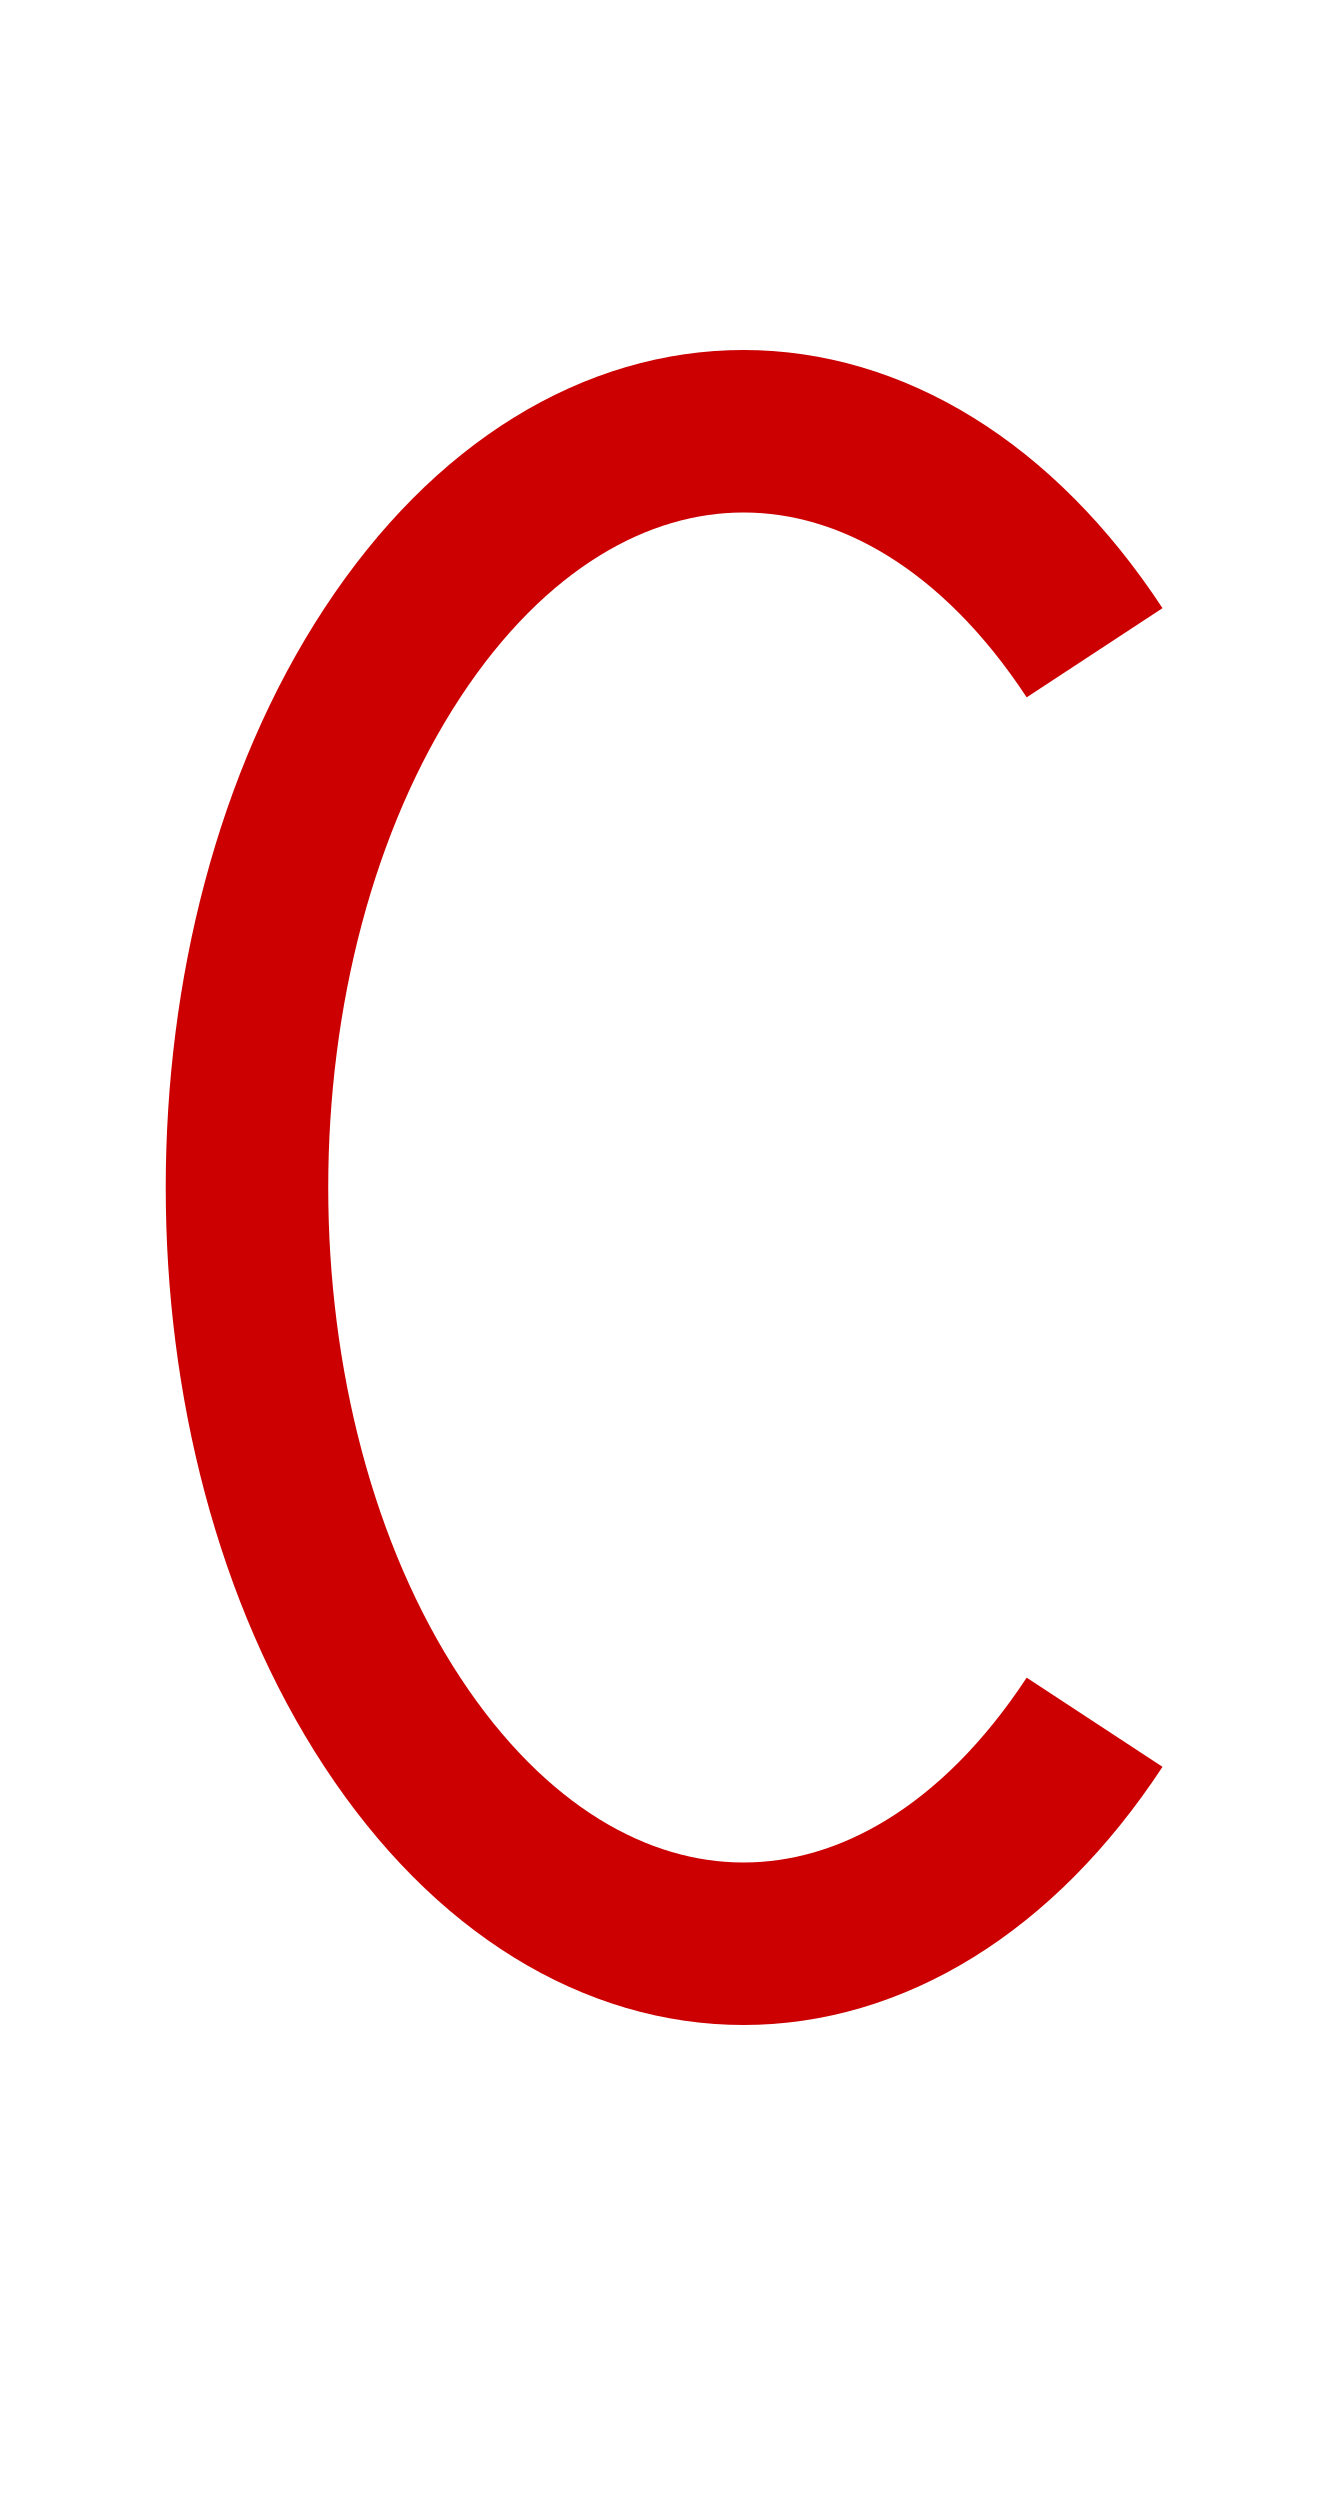
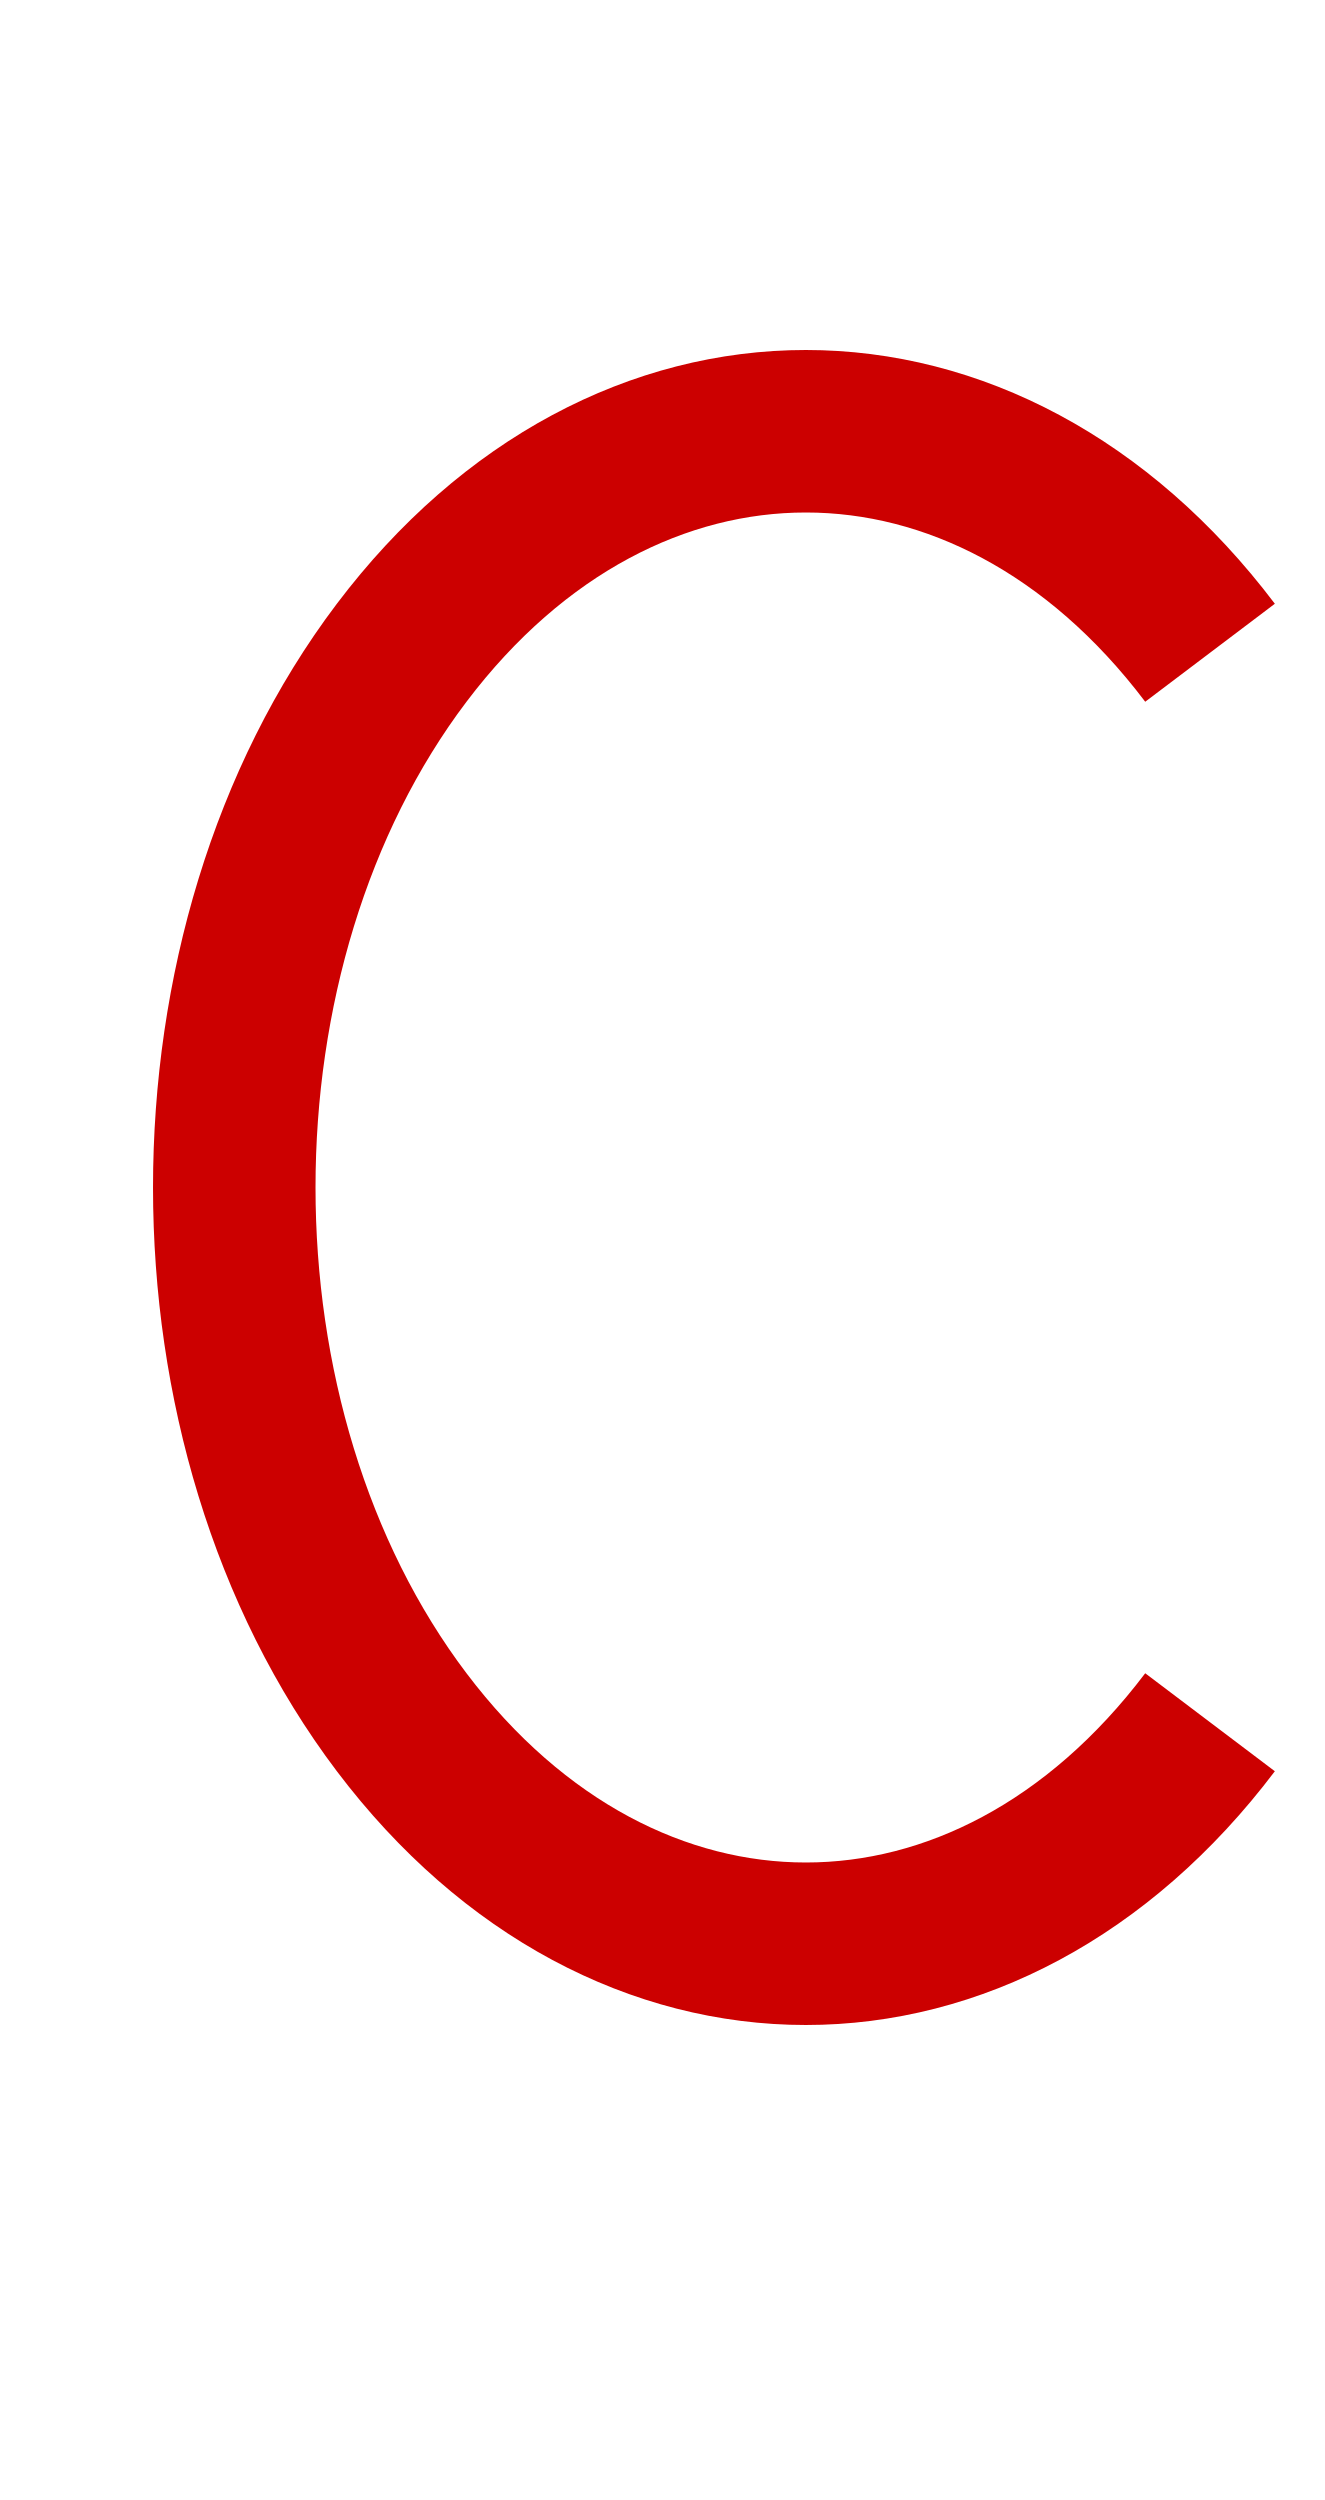
<svg xmlns="http://www.w3.org/2000/svg" version="1.1" viewBox="-10 0 530 1000" id="svg1">
  <defs id="defs1" />
  <g id="g1" />
-   <path style="fill:none;fill-rule:evenodd;stroke:#cc0000;stroke-width:65;stroke-linejoin:bevel;stroke-miterlimit:5;stroke-dasharray:none" id="path6" d="m 427.835,688.9 a 198.606,302.5 0 0 1 -280.872,0 198.606,302.5 0 0 1 0,-427.8 198.606,302.5 0 0 1 280.872,-2e-5" />
+   <path style="fill:none;fill-rule:evenodd;stroke:#cc0000;stroke-width:65;stroke-linejoin:bevel;stroke-miterlimit:5;stroke-dasharray:none" id="path6" d="m 474.012,688.9 a 228.636,302.5 0 0 1 -323.34,0 228.636,302.5 0 0 1 -1e-5,-427.8 228.636,302.5 0 0 1 323.34,-2e-5" />
</svg>
